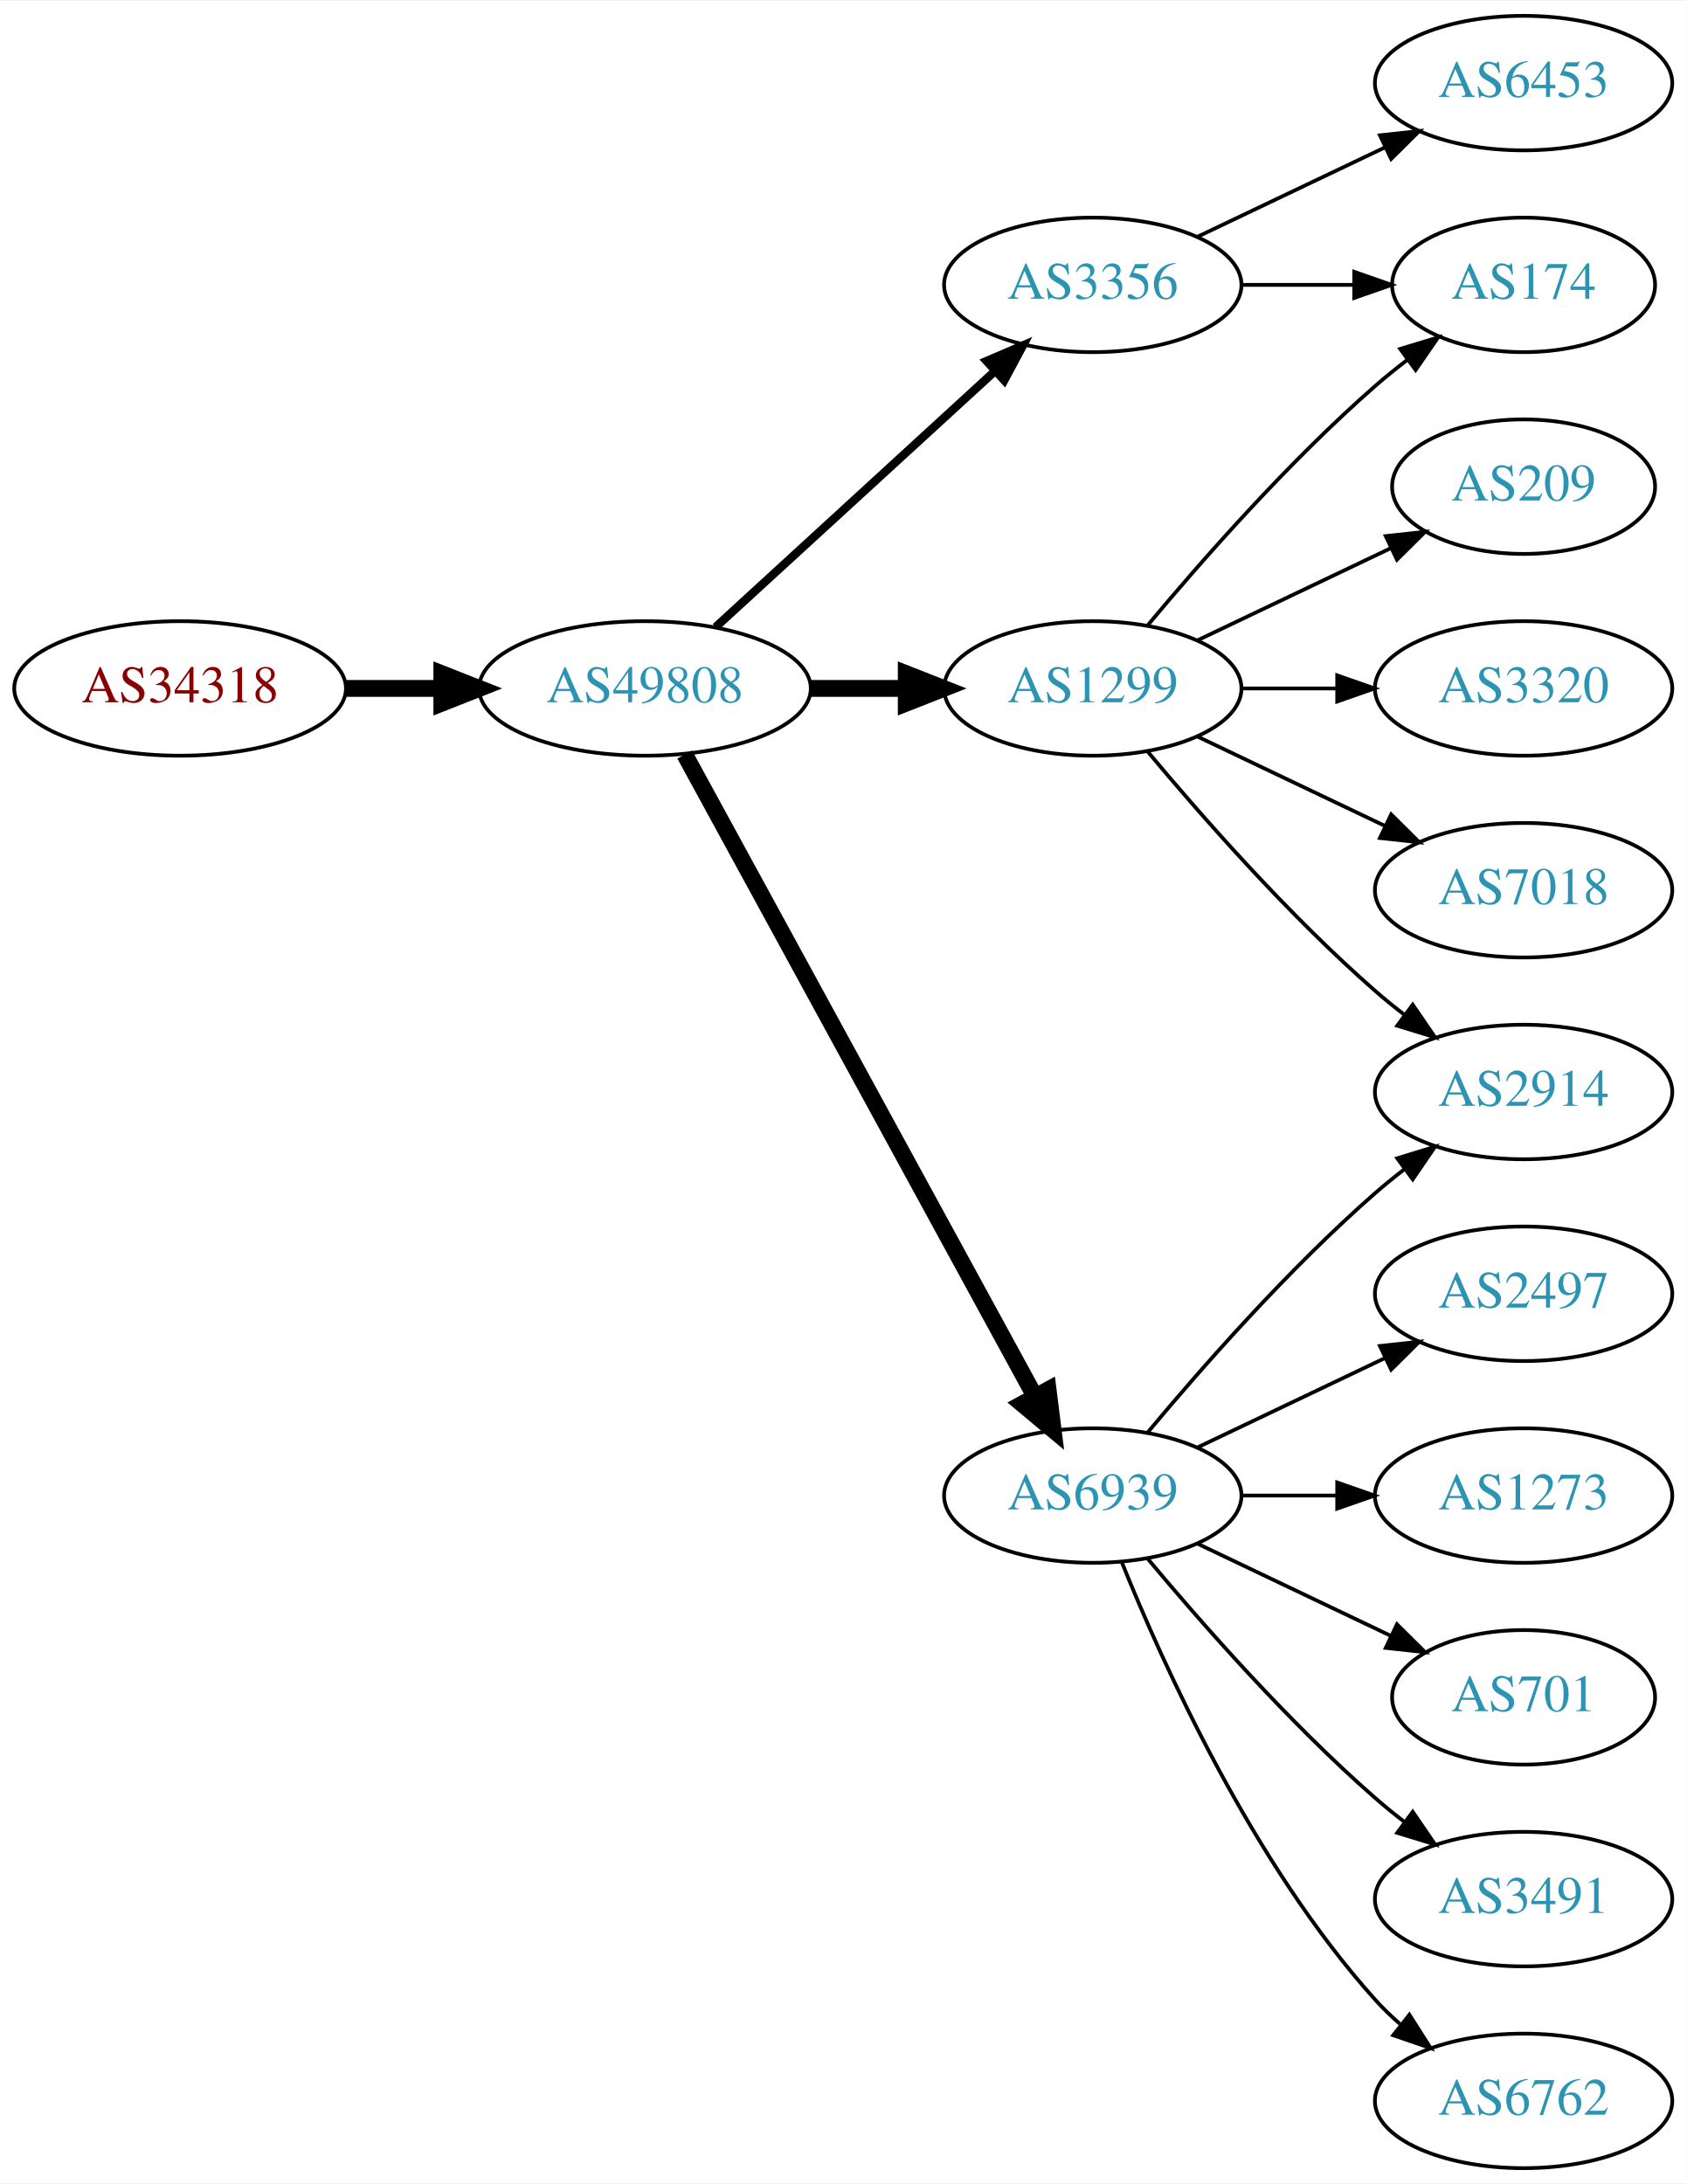
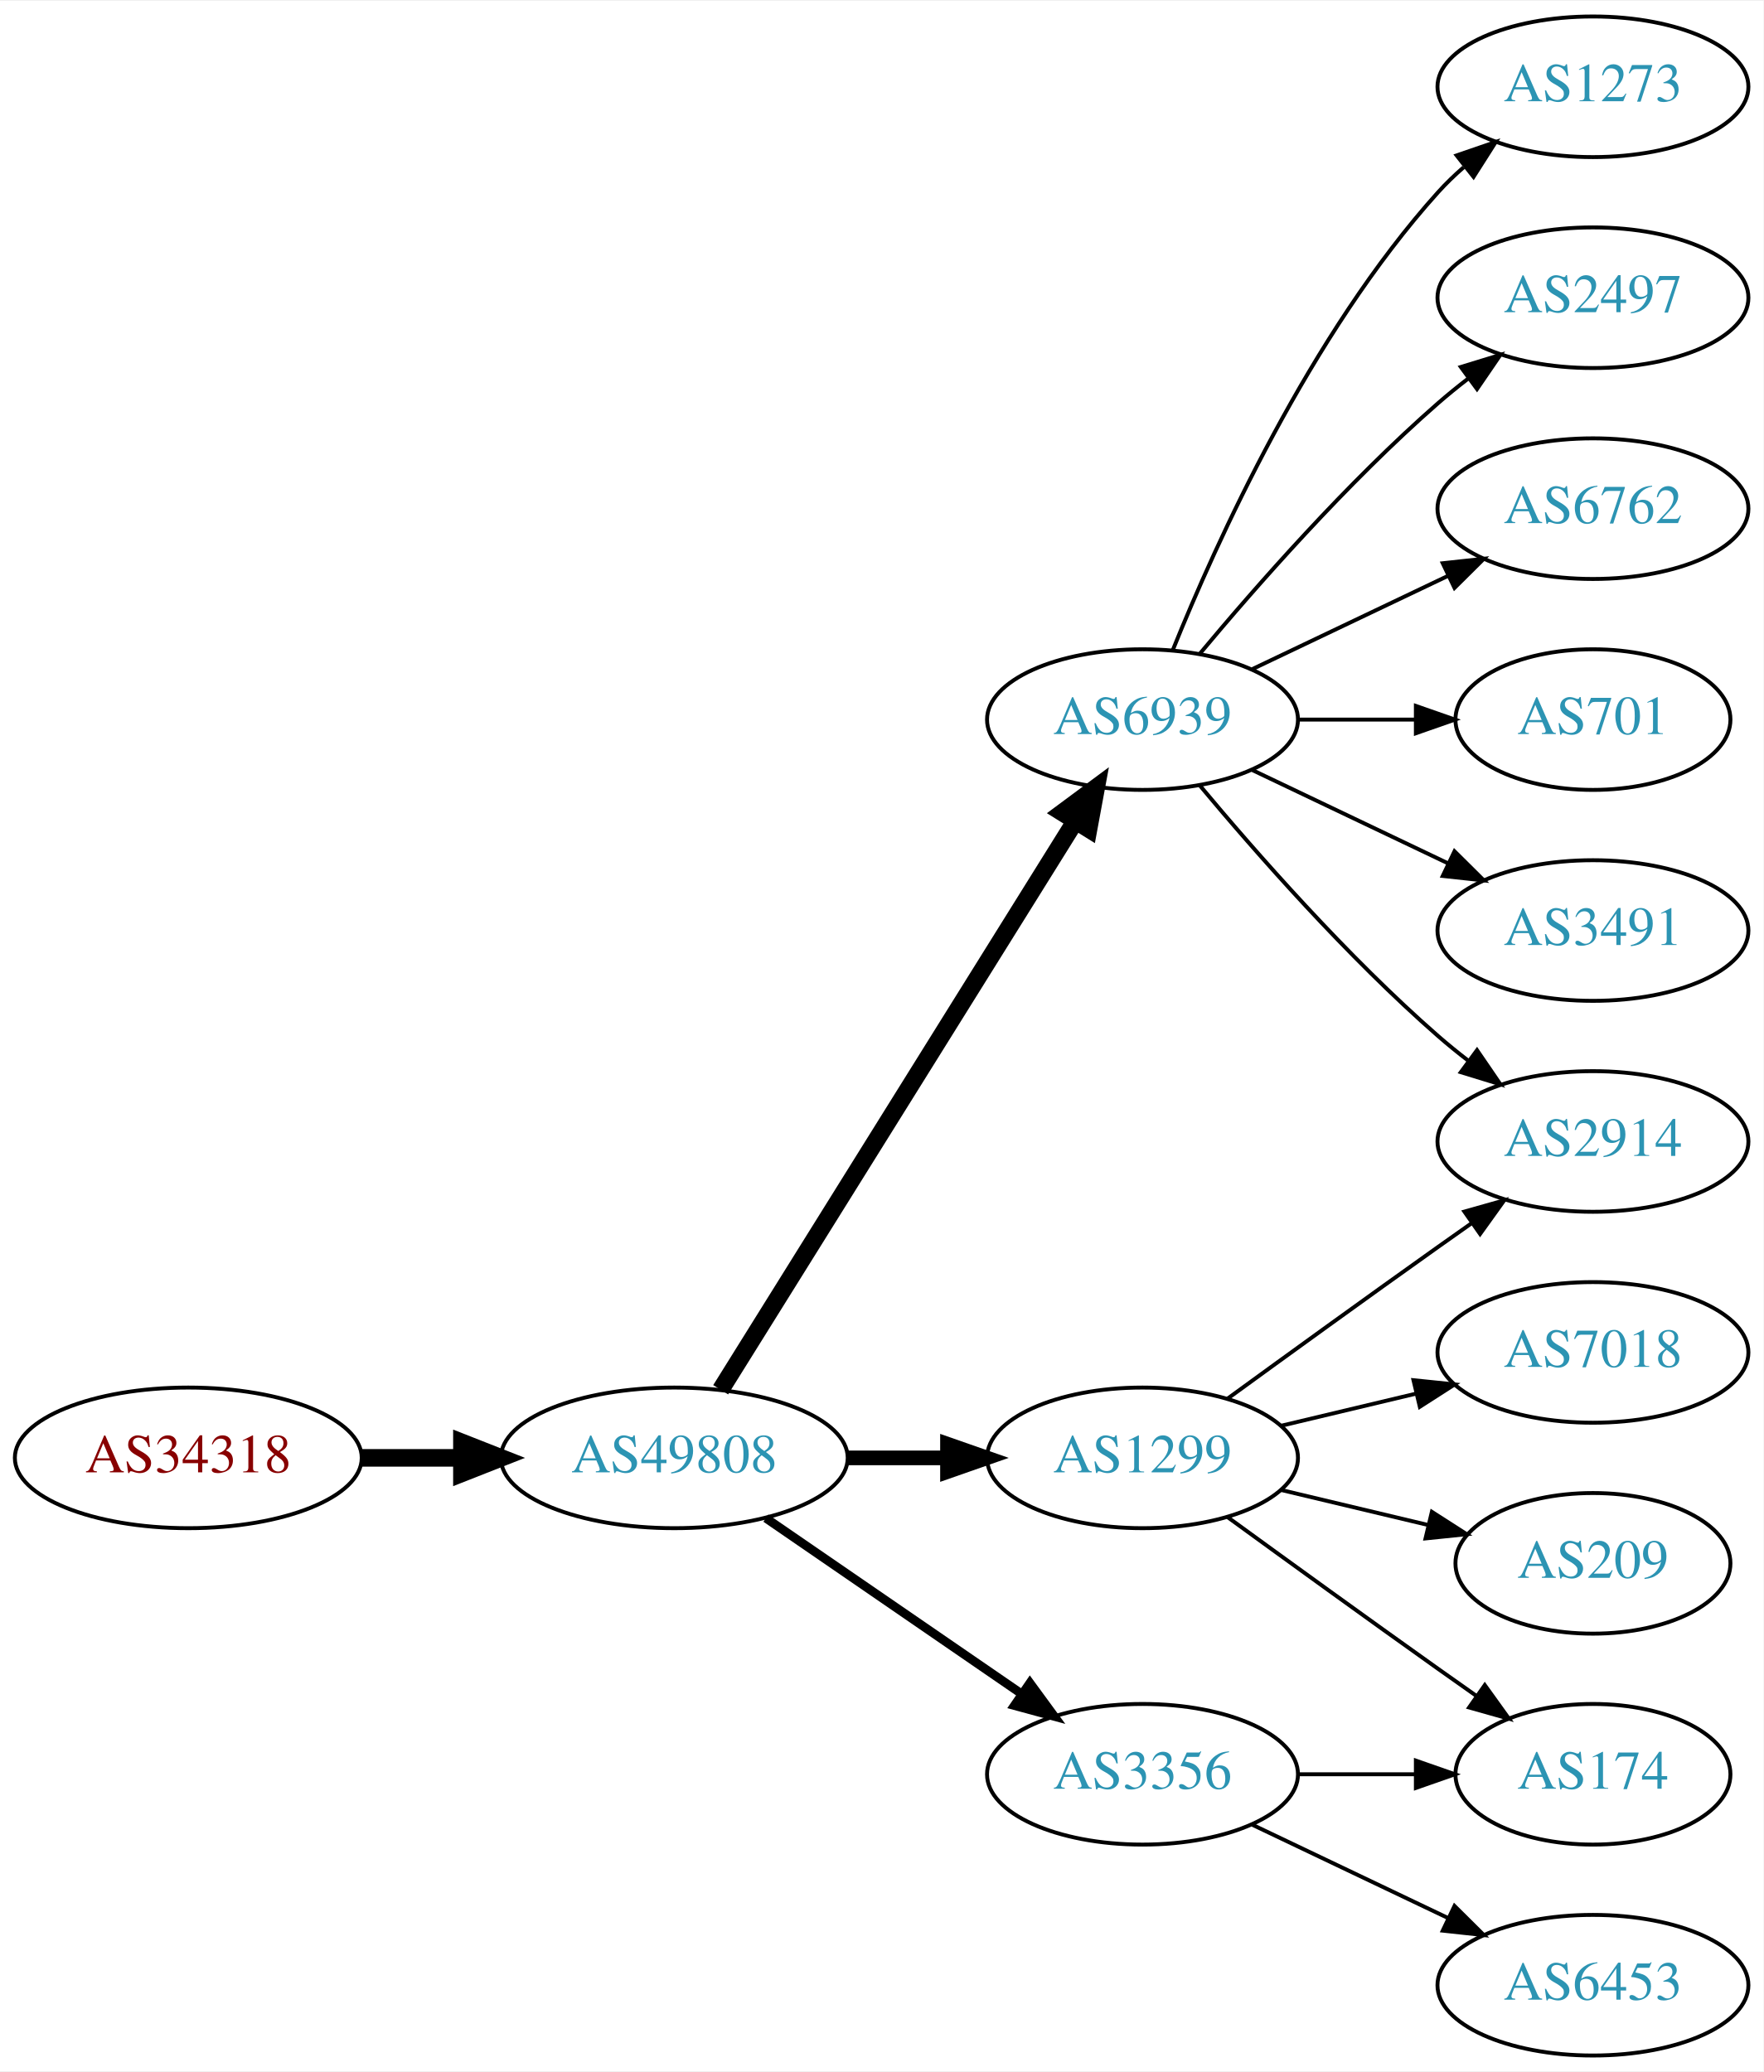
- <svg xmlns="http://www.w3.org/2000/svg" xmlns:xlink="http://www.w3.org/1999/xlink" width="451pt" height="584pt" viewBox="0.00 0.00 451.37 584.00">
-   <g id="graph0" class="graph" transform="scale(1 1) rotate(0) translate(4 580)">
-     <polygon fill="white" stroke="none" points="-4,4 -4,-580 447.37,-580 447.37,4 -4,4" />
+ <svg xmlns="http://www.w3.org/2000/svg" xmlns:xlink="http://www.w3.org/1999/xlink" width="451pt" height="530pt" viewBox="0.00 0.00 451.37 530.00">
+   <g id="graph0" class="graph" transform="scale(1 1) rotate(0) translate(4 526)">
+     <polygon fill="white" stroke="none" points="-4,4 -4,-526 447.37,-526 447.37,4 -4,4" />
    <g id="node1" class="node">
      <g id="a_node1">
        <a xlink:href="/asn/34318" xlink:title="AS34318 ~ Flashnet GmbH [AT]">
-           <ellipse fill="#ffffff" stroke="black" cx="44.196" cy="-396" rx="44.393" ry="18" />
-           <text text-anchor="middle" x="44.196" y="-392.3" font-family="Times,serif" font-size="14.00" fill="#880000">AS34318</text>
+           <ellipse fill="#ffffff" stroke="black" cx="44.196" cy="-153" rx="44.393" ry="18" />
+           <text text-anchor="middle" x="44.196" y="-149.3" font-family="Times,serif" font-size="14.00" fill="#880000">AS34318</text>
        </a>
      </g>
    </g>
    <g id="node2" class="node">
      <g id="a_node2">
        <a xlink:href="/asn/49808" xlink:title="AS49808 ~ POWERSPEED-AS [AT]">
-           <ellipse fill="#ffffff" stroke="black" cx="168.588" cy="-396" rx="44.393" ry="18" />
-           <text text-anchor="middle" x="168.588" y="-392.3" font-family="Times,serif" font-size="14.00" fill="#2c94b3">AS49808</text>
+           <ellipse fill="#ffffff" stroke="black" cx="168.588" cy="-153" rx="44.393" ry="18" />
+           <text text-anchor="middle" x="168.588" y="-149.3" font-family="Times,serif" font-size="14.00" fill="#2c94b3">AS49808</text>
        </a>
      </g>
    </g>
    <g id="edge1" class="edge">
-       <path fill="none" stroke="black" stroke-width="4.5" d="M88.692,-396C96.898,-396 105.569,-396 114.041,-396" />
-       <polygon fill="black" stroke="black" stroke-width="4.5" points="114.233,-399.938 124.233,-396 114.233,-392.063 114.233,-399.938" />
+       <path fill="none" stroke="black" stroke-width="4.5" d="M88.692,-153C96.898,-153 105.569,-153 114.041,-153" />
+       <polygon fill="black" stroke="black" stroke-width="4.5" points="114.233,-156.938 124.233,-153 114.233,-149.063 114.233,-156.938" />
    </g>
    <g id="node3" class="node">
      <g id="a_node3">
-         <a xlink:href="/asn/1299" xlink:title="AS1299 ~ Telia Carrier [EU]">
-           <ellipse fill="#ffffff" stroke="black" cx="288.431" cy="-396" rx="39.794" ry="18" />
-           <text text-anchor="middle" x="288.431" y="-392.3" font-family="Times,serif" font-size="14.00" fill="#2c94b3">AS1299</text>
+         <a xlink:href="/asn/6939" xlink:title="AS6939 ~ Hurricane Electric LLC [US]">
+           <ellipse fill="#ffffff" stroke="black" cx="288.431" cy="-342" rx="39.794" ry="18" />
+           <text text-anchor="middle" x="288.431" y="-338.3" font-family="Times,serif" font-size="14.00" fill="#2c94b3">AS6939</text>
        </a>
      </g>
    </g>
    <g id="edge2" class="edge">
-       <path fill="none" stroke="black" stroke-width="4.5" d="M212.799,-396C221.112,-396 229.875,-396 238.357,-396" />
-       <polygon fill="black" stroke="black" stroke-width="4.5" points="238.516,-399.938 248.516,-396 238.516,-392.063 238.516,-399.938" />
+       <path fill="none" stroke="black" stroke-width="4.5" d="M180.463,-170.442C201.247,-203.775 246.707,-276.686 271.136,-315.866" />
+       <polygon fill="black" stroke="black" stroke-width="4.5" points="267.95,-318.198 276.582,-324.6 274.632,-314.031 267.95,-318.198" />
    </g>
    <g id="node4" class="node">
      <g id="a_node4">
-         <a xlink:href="/asn/6939" xlink:title="AS6939 ~ Hurricane Electric LLC [US]">
-           <ellipse fill="#ffffff" stroke="black" cx="288.431" cy="-180" rx="39.794" ry="18" />
-           <text text-anchor="middle" x="288.431" y="-176.3" font-family="Times,serif" font-size="14.00" fill="#2c94b3">AS6939</text>
+         <a xlink:href="/asn/1299" xlink:title="AS1299 ~ Telia Carrier [EU]">
+           <ellipse fill="#ffffff" stroke="black" cx="288.431" cy="-153" rx="39.794" ry="18" />
+           <text text-anchor="middle" x="288.431" y="-149.3" font-family="Times,serif" font-size="14.00" fill="#2c94b3">AS1299</text>
        </a>
      </g>
    </g>
    <g id="edge3" class="edge">
-       <path fill="none" stroke="black" stroke-width="4.5" d="M179.232,-378.324C199.913,-340.416 248.626,-251.127 273.005,-206.441" />
-       <polygon fill="black" stroke="black" stroke-width="4.5" points="276.486,-208.282 277.819,-197.617 269.573,-204.51 276.486,-208.282" />
+       <path fill="none" stroke="black" stroke-width="3.75" d="M212.799,-153C221.112,-153 229.875,-153 238.357,-153" />
+       <polygon fill="black" stroke="black" stroke-width="3.75" points="238.516,-156.5 248.516,-153 238.516,-149.5 238.516,-156.5" />
    </g>
    <g id="node5" class="node">
      <g id="a_node5">
        <a xlink:href="/asn/3356" xlink:title="AS3356 ~ Level 3 Parent, LLC [US]">
-           <ellipse fill="#ffffff" stroke="black" cx="288.431" cy="-504" rx="39.794" ry="18" />
-           <text text-anchor="middle" x="288.431" y="-500.3" font-family="Times,serif" font-size="14.00" fill="#2c94b3">AS3356</text>
+           <ellipse fill="#ffffff" stroke="black" cx="288.431" cy="-72" rx="39.794" ry="18" />
+           <text text-anchor="middle" x="288.431" y="-68.3" font-family="Times,serif" font-size="14.00" fill="#2c94b3">AS3356</text>
        </a>
      </g>
    </g>
    <g id="edge4" class="edge">
-       <path fill="none" stroke="black" stroke-width="2.25" d="M187.486,-412.403C207.414,-430.667 239.772,-460.322 262.249,-480.921" />
-       <polygon fill="black" stroke="black" stroke-width="2.25" points="260.014,-483.62 269.751,-487.797 264.743,-478.46 260.014,-483.62" />
+       <path fill="none" stroke="black" stroke-width="2.25" d="M192.031,-137.574C210.612,-124.802 237.173,-106.545 257.553,-92.537" />
+       <polygon fill="black" stroke="black" stroke-width="2.25" points="259.609,-95.371 265.867,-86.822 255.643,-89.602 259.609,-95.371" />
    </g>
    <g id="node6" class="node">
      <g id="a_node6">
-         <a xlink:href="/asn/174" xlink:title="AS174 ~ Cogent Communications [US]">
-           <ellipse fill="#ffffff" stroke="black" cx="403.724" cy="-504" rx="35.194" ry="18" />
-           <text text-anchor="middle" x="403.724" y="-500.3" font-family="Times,serif" font-size="14.00" fill="#2c94b3">AS174</text>
+         <a xlink:href="/asn/1273" xlink:title="AS1273 ~ Vodafone Group PLC [EU]">
+           <ellipse fill="#ffffff" stroke="black" cx="403.724" cy="-504" rx="39.794" ry="18" />
+           <text text-anchor="middle" x="403.724" y="-500.3" font-family="Times,serif" font-size="14.00" fill="#2c94b3">AS1273</text>
        </a>
      </g>
    </g>
    <g id="edge5" class="edge">
-       <path fill="none" stroke="black" d="M303.061,-412.817C317.343,-429.929 340.89,-456.745 364.077,-477 366.747,-479.332 369.62,-481.648 372.55,-483.886" />
-       <polygon fill="black" stroke="black" points="370.701,-486.87 380.841,-489.939 374.828,-481.216 370.701,-486.87" />
+       <path fill="none" stroke="black" d="M296.179,-359.787C307.23,-387.243 331.283,-440.578 364.077,-477 366.08,-479.224 368.298,-481.363 370.631,-483.397" />
+       <polygon fill="black" stroke="black" points="368.829,-486.433 378.85,-489.873 373.161,-480.935 368.829,-486.433" />
    </g>
    <g id="node7" class="node">
      <g id="a_node7">
-         <a xlink:href="/asn/209" xlink:title="AS209 ~ CenturyLink Communications, LLC [US]">
-           <ellipse fill="#ffffff" stroke="black" cx="403.724" cy="-450" rx="35.194" ry="18" />
-           <text text-anchor="middle" x="403.724" y="-446.3" font-family="Times,serif" font-size="14.00" fill="#2c94b3">AS209</text>
+         <a xlink:href="/asn/2497" xlink:title="AS2497 ~ Internet Initiative Japan Inc. [JP]">
+           <ellipse fill="#ffffff" stroke="black" cx="403.724" cy="-450" rx="39.794" ry="18" />
+           <text text-anchor="middle" x="403.724" y="-446.3" font-family="Times,serif" font-size="14.00" fill="#2c94b3">AS2497</text>
        </a>
      </g>
    </g>
    <g id="edge6" class="edge">
-       <path fill="none" stroke="black" d="M316.567,-408.934C331.999,-416.29 351.485,-425.577 368.02,-433.459" />
-       <polygon fill="black" stroke="black" points="366.828,-436.768 377.361,-437.911 369.84,-430.449 366.828,-436.768" />
+       <path fill="none" stroke="black" d="M303.061,-358.817C317.343,-375.929 340.89,-402.745 364.077,-423 366.543,-425.154 369.182,-427.294 371.879,-429.372" />
+       <polygon fill="black" stroke="black" points="369.904,-432.264 380.033,-435.37 374.052,-426.625 369.904,-432.264" />
    </g>
    <g id="node8" class="node">
      <g id="a_node8">
-         <a xlink:href="/asn/2914" xlink:title="AS2914 ~ NTT America, Inc. [US]">
-           <ellipse fill="#ffffff" stroke="black" cx="403.724" cy="-288" rx="39.794" ry="18" />
-           <text text-anchor="middle" x="403.724" y="-284.3" font-family="Times,serif" font-size="14.00" fill="#2c94b3">AS2914</text>
+         <a xlink:href="/asn/6762" xlink:title="AS6762 ~ TELECOM ITALIA SPARKLE S.p.A. [IT]">
+           <ellipse fill="#ffffff" stroke="black" cx="403.724" cy="-396" rx="39.794" ry="18" />
+           <text text-anchor="middle" x="403.724" y="-392.3" font-family="Times,serif" font-size="14.00" fill="#2c94b3">AS6762</text>
        </a>
      </g>
    </g>
    <g id="edge7" class="edge">
-       <path fill="none" stroke="black" d="M303.061,-379.183C317.343,-362.071 340.89,-335.255 364.077,-315 366.543,-312.846 369.182,-310.706 371.879,-308.628" />
-       <polygon fill="black" stroke="black" points="374.052,-311.375 380.033,-302.63 369.904,-305.736 374.052,-311.375" />
+       <path fill="none" stroke="black" d="M316.567,-354.934C331.561,-362.081 350.382,-371.052 366.605,-378.785" />
+       <polygon fill="black" stroke="black" points="365.276,-382.028 375.809,-383.171 368.288,-375.709 365.276,-382.028" />
    </g>
    <g id="node9" class="node">
      <g id="a_node9">
-         <a xlink:href="/asn/3320" xlink:title="AS3320 ~ DTAG [DE]">
-           <ellipse fill="#ffffff" stroke="black" cx="403.724" cy="-396" rx="39.794" ry="18" />
-           <text text-anchor="middle" x="403.724" y="-392.3" font-family="Times,serif" font-size="14.00" fill="#2c94b3">AS3320</text>
+         <a xlink:href="/asn/2914" xlink:title="AS2914 ~ NTT America, Inc. [US]">
+           <ellipse fill="#ffffff" stroke="black" cx="403.724" cy="-234" rx="39.794" ry="18" />
+           <text text-anchor="middle" x="403.724" y="-230.3" font-family="Times,serif" font-size="14.00" fill="#2c94b3">AS2914</text>
        </a>
      </g>
    </g>
    <g id="edge8" class="edge">
-       <path fill="none" stroke="black" d="M328.103,-396C336.306,-396 345.07,-396 353.602,-396" />
-       <polygon fill="black" stroke="black" points="353.841,-399.5 363.841,-396 353.841,-392.5 353.841,-399.5" />
+       <path fill="none" stroke="black" d="M303.061,-325.183C317.343,-308.071 340.89,-281.255 364.077,-261 366.543,-258.846 369.182,-256.706 371.879,-254.628" />
+       <polygon fill="black" stroke="black" points="374.052,-257.375 380.033,-248.63 369.904,-251.736 374.052,-257.375" />
    </g>
    <g id="node10" class="node">
      <g id="a_node10">
-         <a xlink:href="/asn/7018" xlink:title="AS7018 ~ AT&amp;T Services, Inc. [US]">
-           <ellipse fill="#ffffff" stroke="black" cx="403.724" cy="-342" rx="39.794" ry="18" />
-           <text text-anchor="middle" x="403.724" y="-338.3" font-family="Times,serif" font-size="14.00" fill="#2c94b3">AS7018</text>
+         <a xlink:href="/asn/701" xlink:title="AS701 ~ UUNET [US]">
+           <ellipse fill="#ffffff" stroke="black" cx="403.724" cy="-342" rx="35.194" ry="18" />
+           <text text-anchor="middle" x="403.724" y="-338.3" font-family="Times,serif" font-size="14.00" fill="#2c94b3">AS701</text>
        </a>
      </g>
    </g>
    <g id="edge9" class="edge">
-       <path fill="none" stroke="black" d="M316.567,-383.066C331.561,-375.919 350.382,-366.948 366.605,-359.215" />
-       <polygon fill="black" stroke="black" points="368.288,-362.291 375.809,-354.829 365.276,-355.972 368.288,-362.291" />
-     </g>
-     <g id="edge11" class="edge">
-       <path fill="none" stroke="black" d="M303.061,-196.817C317.343,-213.929 340.89,-240.745 364.077,-261 366.543,-263.154 369.182,-265.294 371.879,-267.372" />
-       <polygon fill="black" stroke="black" points="369.904,-270.264 380.033,-273.37 374.052,-264.625 369.904,-270.264" />
+       <path fill="none" stroke="black" d="M328.103,-342C337.808,-342 348.299,-342 358.262,-342" />
+       <polygon fill="black" stroke="black" points="358.398,-345.5 368.398,-342 358.398,-338.5 358.398,-345.5" />
    </g>
    <g id="node11" class="node">
      <g id="a_node11">
-         <a xlink:href="/asn/2497" xlink:title="AS2497 ~ Internet Initiative Japan Inc. [JP]">
-           <ellipse fill="#ffffff" stroke="black" cx="403.724" cy="-234" rx="39.794" ry="18" />
-           <text text-anchor="middle" x="403.724" y="-230.3" font-family="Times,serif" font-size="14.00" fill="#2c94b3">AS2497</text>
+         <a xlink:href="/asn/3491" xlink:title="AS3491 ~ PCCW Global, Inc. [US]">
+           <ellipse fill="#ffffff" stroke="black" cx="403.724" cy="-288" rx="39.794" ry="18" />
+           <text text-anchor="middle" x="403.724" y="-284.3" font-family="Times,serif" font-size="14.00" fill="#2c94b3">AS3491</text>
        </a>
      </g>
    </g>
    <g id="edge10" class="edge">
-       <path fill="none" stroke="black" d="M316.567,-192.934C331.561,-200.081 350.382,-209.052 366.605,-216.785" />
-       <polygon fill="black" stroke="black" points="365.276,-220.028 375.809,-221.171 368.288,-213.709 365.276,-220.028" />
+       <path fill="none" stroke="black" d="M316.567,-329.066C331.561,-321.919 350.382,-312.948 366.605,-305.215" />
+       <polygon fill="black" stroke="black" points="368.288,-308.291 375.809,-300.829 365.276,-301.972 368.288,-308.291" />
+     </g>
+     <g id="edge14" class="edge">
+       <path fill="none" stroke="black" d="M310.279,-168.222C325.213,-179.091 345.827,-194.025 364.077,-207 366.898,-209.005 369.841,-211.085 372.789,-213.159" />
+       <polygon fill="black" stroke="black" points="370.816,-216.05 381.013,-218.926 374.835,-210.319 370.816,-216.05" />
    </g>
    <g id="node12" class="node">
      <g id="a_node12">
-         <a xlink:href="/asn/1273" xlink:title="AS1273 ~ Vodafone Group PLC [EU]">
+         <a xlink:href="/asn/7018" xlink:title="AS7018 ~ AT&amp;T Services, Inc. [US]">
          <ellipse fill="#ffffff" stroke="black" cx="403.724" cy="-180" rx="39.794" ry="18" />
-           <text text-anchor="middle" x="403.724" y="-176.3" font-family="Times,serif" font-size="14.00" fill="#2c94b3">AS1273</text>
+           <text text-anchor="middle" x="403.724" y="-176.3" font-family="Times,serif" font-size="14.00" fill="#2c94b3">AS7018</text>
+         </a>
+       </g>
+     </g>
+     <g id="edge11" class="edge">
+       <path fill="none" stroke="black" d="M324.038,-161.248C334.909,-163.838 347.064,-166.735 358.506,-169.462" />
+       <polygon fill="black" stroke="black" points="357.789,-172.889 368.328,-171.803 359.412,-166.08 357.789,-172.889" />
+     </g>
+     <g id="node13" class="node">
+       <g id="a_node13">
+         <a xlink:href="/asn/174" xlink:title="AS174 ~ Cogent Communications [US]">
+           <ellipse fill="#ffffff" stroke="black" cx="403.724" cy="-72" rx="35.194" ry="18" />
+           <text text-anchor="middle" x="403.724" y="-68.3" font-family="Times,serif" font-size="14.00" fill="#2c94b3">AS174</text>
        </a>
      </g>
    </g>
    <g id="edge12" class="edge">
-       <path fill="none" stroke="black" d="M328.103,-180C336.306,-180 345.07,-180 353.602,-180" />
-       <polygon fill="black" stroke="black" points="353.841,-183.5 363.841,-180 353.841,-176.5 353.841,-183.5" />
+       <path fill="none" stroke="black" d="M310.279,-137.778C325.213,-126.909 345.827,-111.975 364.077,-99 367.288,-96.718 370.657,-94.339 374.011,-91.982" />
+       <polygon fill="black" stroke="black" points="376.039,-94.834 382.222,-86.23 372.023,-89.101 376.039,-94.834" />
    </g>
-     <g id="node13" class="node">
-       <g id="a_node13">
-         <a xlink:href="/asn/701" xlink:title="AS701 ~ UUNET [US]">
+     <g id="node14" class="node">
+       <g id="a_node14">
+         <a xlink:href="/asn/209" xlink:title="AS209 ~ CenturyLink Communications, LLC [US]">
          <ellipse fill="#ffffff" stroke="black" cx="403.724" cy="-126" rx="35.194" ry="18" />
-           <text text-anchor="middle" x="403.724" y="-122.3" font-family="Times,serif" font-size="14.00" fill="#2c94b3">AS701</text>
+           <text text-anchor="middle" x="403.724" y="-122.3" font-family="Times,serif" font-size="14.00" fill="#2c94b3">AS209</text>
        </a>
      </g>
    </g>
    <g id="edge13" class="edge">
-       <path fill="none" stroke="black" d="M316.567,-167.066C331.999,-159.71 351.485,-150.423 368.02,-142.541" />
-       <polygon fill="black" stroke="black" points="369.84,-145.551 377.361,-138.089 366.828,-139.232 369.84,-145.551" />
+       <path fill="none" stroke="black" d="M324.038,-144.752C335.833,-141.942 349.137,-138.771 361.405,-135.847" />
+       <polygon fill="black" stroke="black" points="362.494,-139.186 371.41,-133.463 360.871,-132.376 362.494,-139.186" />
    </g>
-     <g id="node14" class="node">
-       <g id="a_node14">
-         <a xlink:href="/asn/3491" xlink:title="AS3491 ~ PCCW Global, Inc. [US]">
-           <ellipse fill="#ffffff" stroke="black" cx="403.724" cy="-72" rx="39.794" ry="18" />
-           <text text-anchor="middle" x="403.724" y="-68.3" font-family="Times,serif" font-size="14.00" fill="#2c94b3">AS3491</text>
-         </a>
-       </g>
-     </g>
-     <g id="edge14" class="edge">
-       <path fill="none" stroke="black" d="M303.061,-163.183C317.343,-146.071 340.89,-119.255 364.077,-99 366.543,-96.846 369.182,-94.706 371.879,-92.628" />
-       <polygon fill="black" stroke="black" points="374.052,-95.375 380.033,-86.63 369.904,-89.736 374.052,-95.375" />
+     <g id="edge15" class="edge">
+       <path fill="none" stroke="black" d="M328.103,-72C337.808,-72 348.299,-72 358.262,-72" />
+       <polygon fill="black" stroke="black" points="358.398,-75.5 368.398,-72 358.398,-68.5 358.398,-75.5" />
    </g>
    <g id="node15" class="node">
      <g id="a_node15">
-         <a xlink:href="/asn/6762" xlink:title="AS6762 ~ TELECOM ITALIA SPARKLE S.p.A. [IT]">
+         <a xlink:href="/asn/6453" xlink:title="AS6453 ~ TATA COMMUNICATIONS (AMERICA) INC [US]">
          <ellipse fill="#ffffff" stroke="black" cx="403.724" cy="-18" rx="39.794" ry="18" />
-           <text text-anchor="middle" x="403.724" y="-14.3" font-family="Times,serif" font-size="14.00" fill="#2c94b3">AS6762</text>
-         </a>
-       </g>
-     </g>
-     <g id="edge15" class="edge">
-       <path fill="none" stroke="black" d="M296.179,-162.213C307.23,-134.757 331.283,-81.422 364.077,-45 366.08,-42.776 368.298,-40.637 370.631,-38.603" />
-       <polygon fill="black" stroke="black" points="373.161,-41.065 378.85,-32.127 368.829,-35.567 373.161,-41.065" />
-     </g>
-     <g id="edge17" class="edge">
-       <path fill="none" stroke="black" d="M328.103,-504C337.808,-504 348.299,-504 358.262,-504" />
-       <polygon fill="black" stroke="black" points="358.398,-507.5 368.398,-504 358.398,-500.5 358.398,-507.5" />
-     </g>
-     <g id="node16" class="node">
-       <g id="a_node16">
-         <a xlink:href="/asn/6453" xlink:title="AS6453 ~ TATA COMMUNICATIONS (AMERICA) INC [US]">
-           <ellipse fill="#ffffff" stroke="black" cx="403.724" cy="-558" rx="39.794" ry="18" />
-           <text text-anchor="middle" x="403.724" y="-554.3" font-family="Times,serif" font-size="14.00" fill="#2c94b3">AS6453</text>
+           <text text-anchor="middle" x="403.724" y="-14.3" font-family="Times,serif" font-size="14.00" fill="#2c94b3">AS6453</text>
        </a>
      </g>
    </g>
    <g id="edge16" class="edge">
-       <path fill="none" stroke="black" d="M316.567,-516.934C331.561,-524.081 350.382,-533.052 366.605,-540.785" />
-       <polygon fill="black" stroke="black" points="365.276,-544.028 375.809,-545.171 368.288,-537.709 365.276,-544.028" />
+       <path fill="none" stroke="black" d="M316.567,-59.066C331.561,-51.919 350.382,-42.948 366.605,-35.215" />
+       <polygon fill="black" stroke="black" points="368.288,-38.291 375.809,-30.829 365.276,-31.972 368.288,-38.291" />
    </g>
  </g>
</svg>
